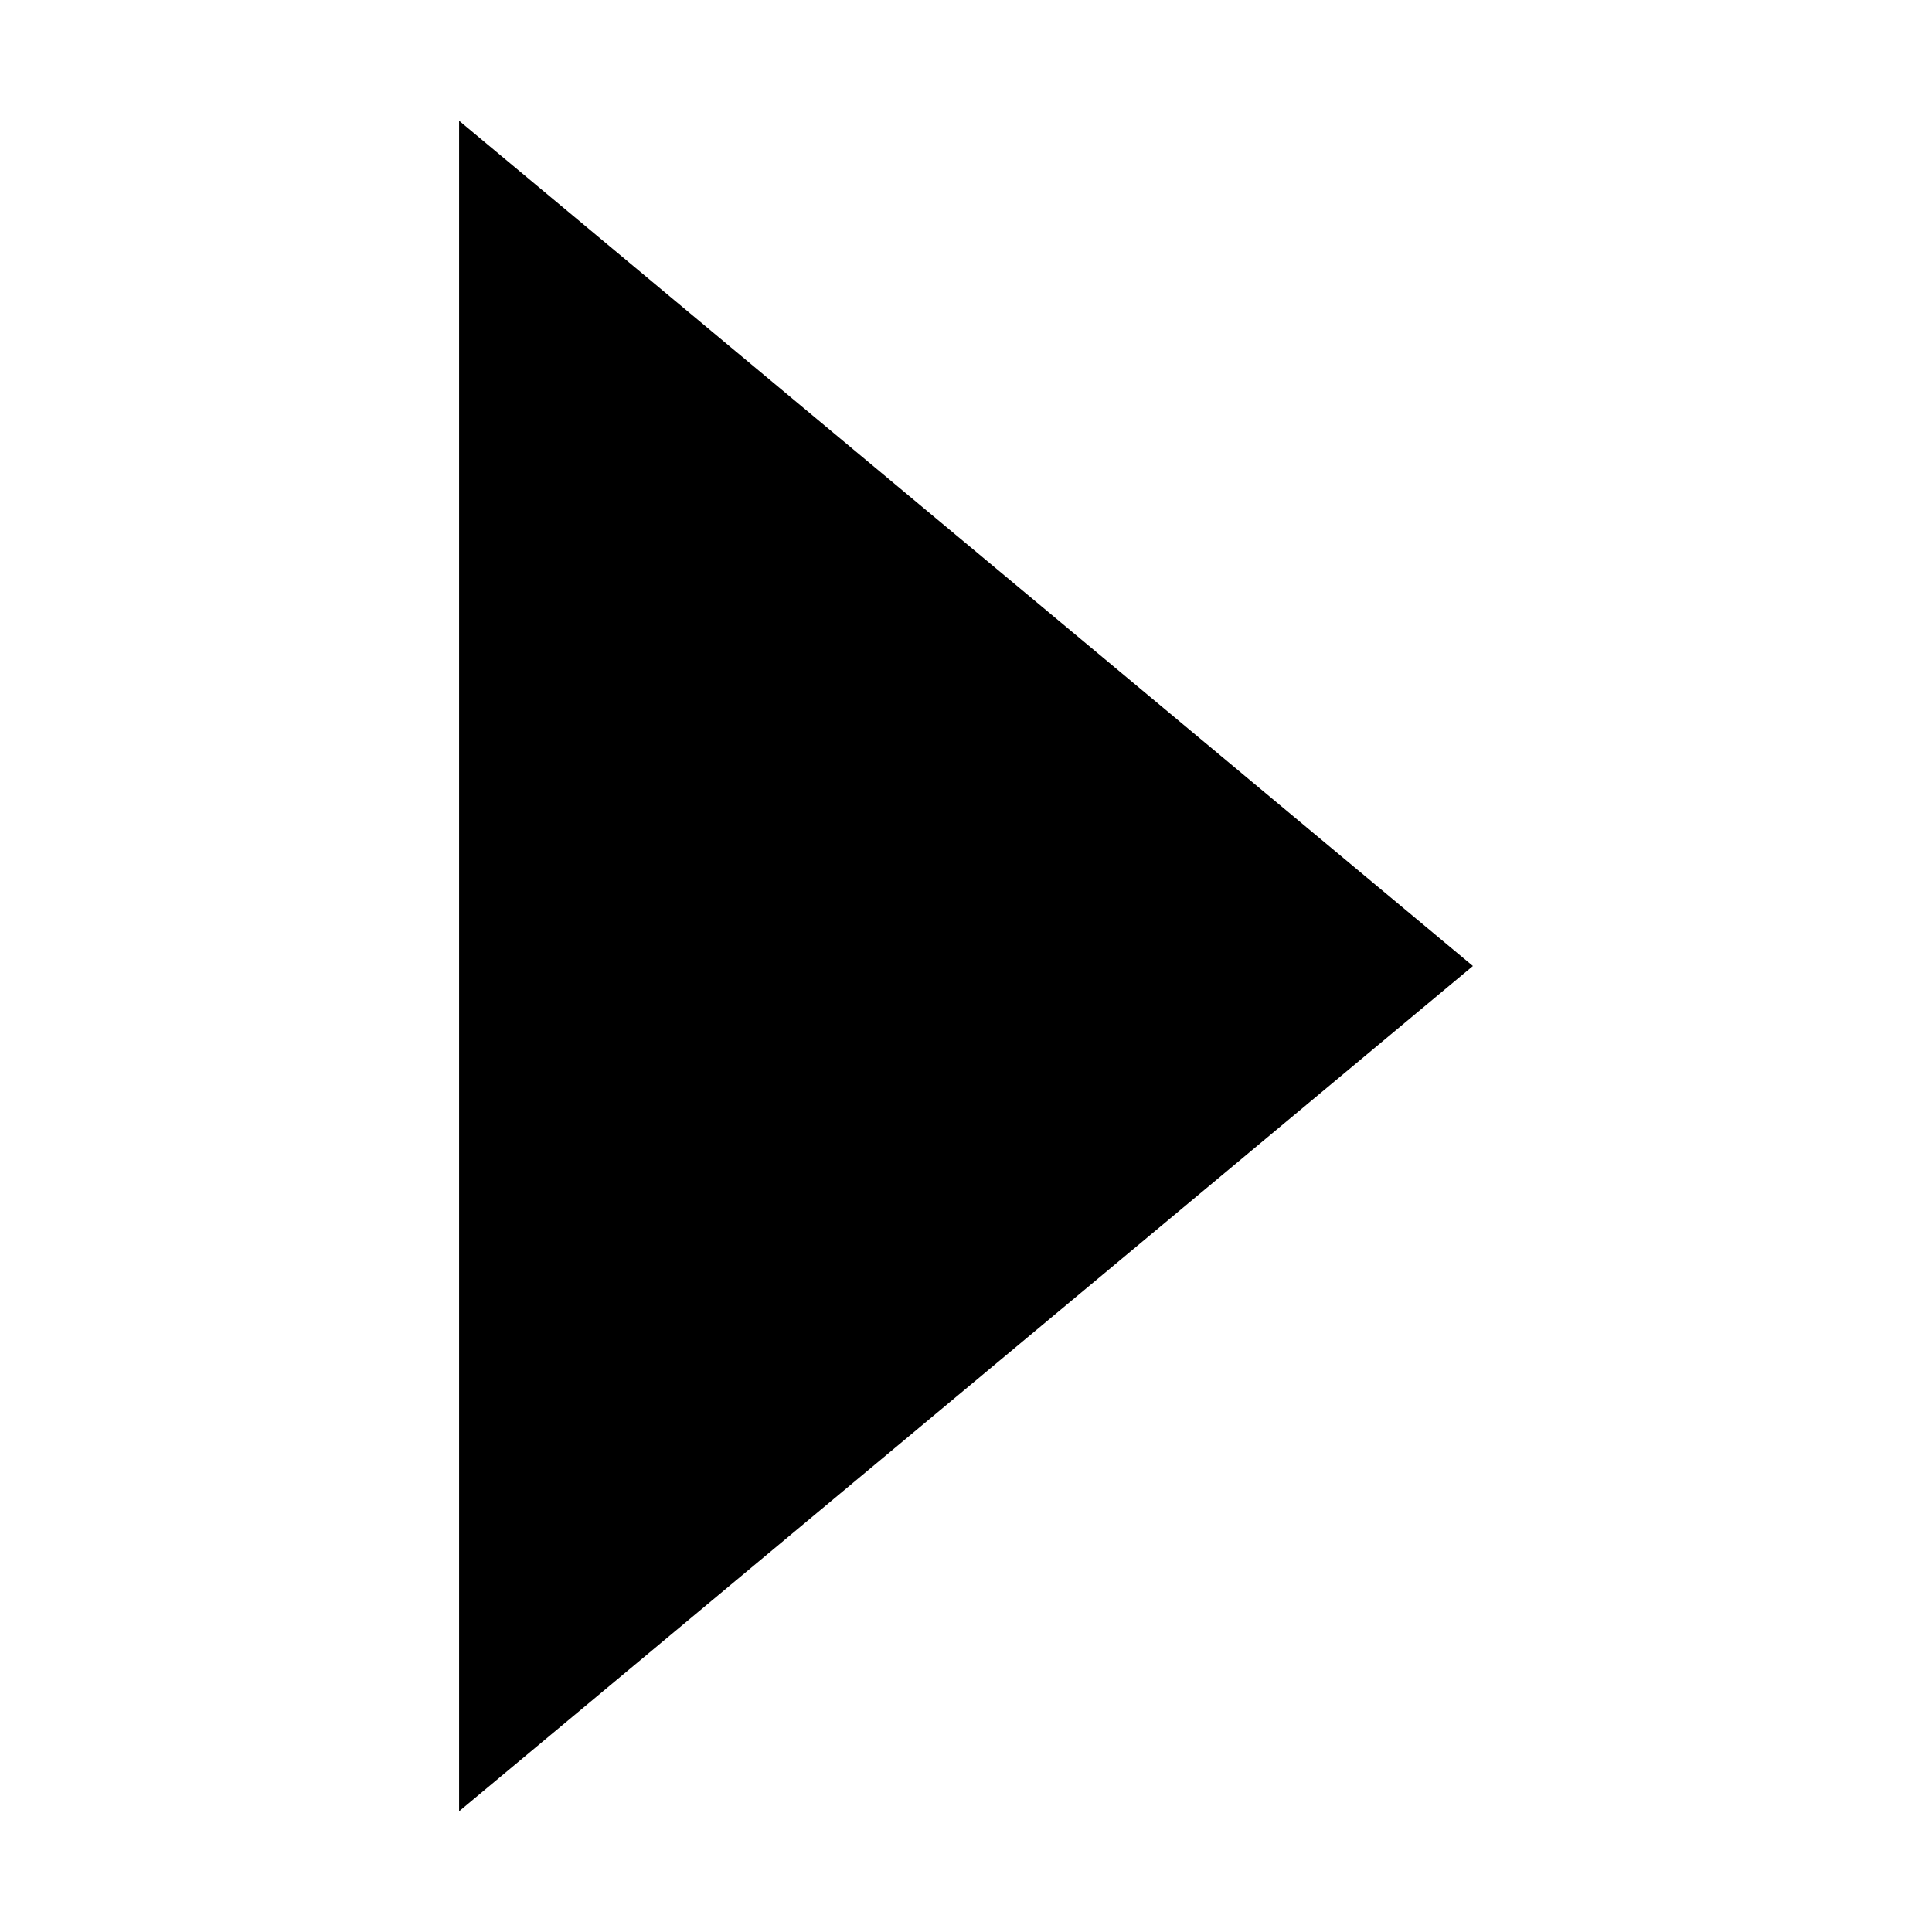
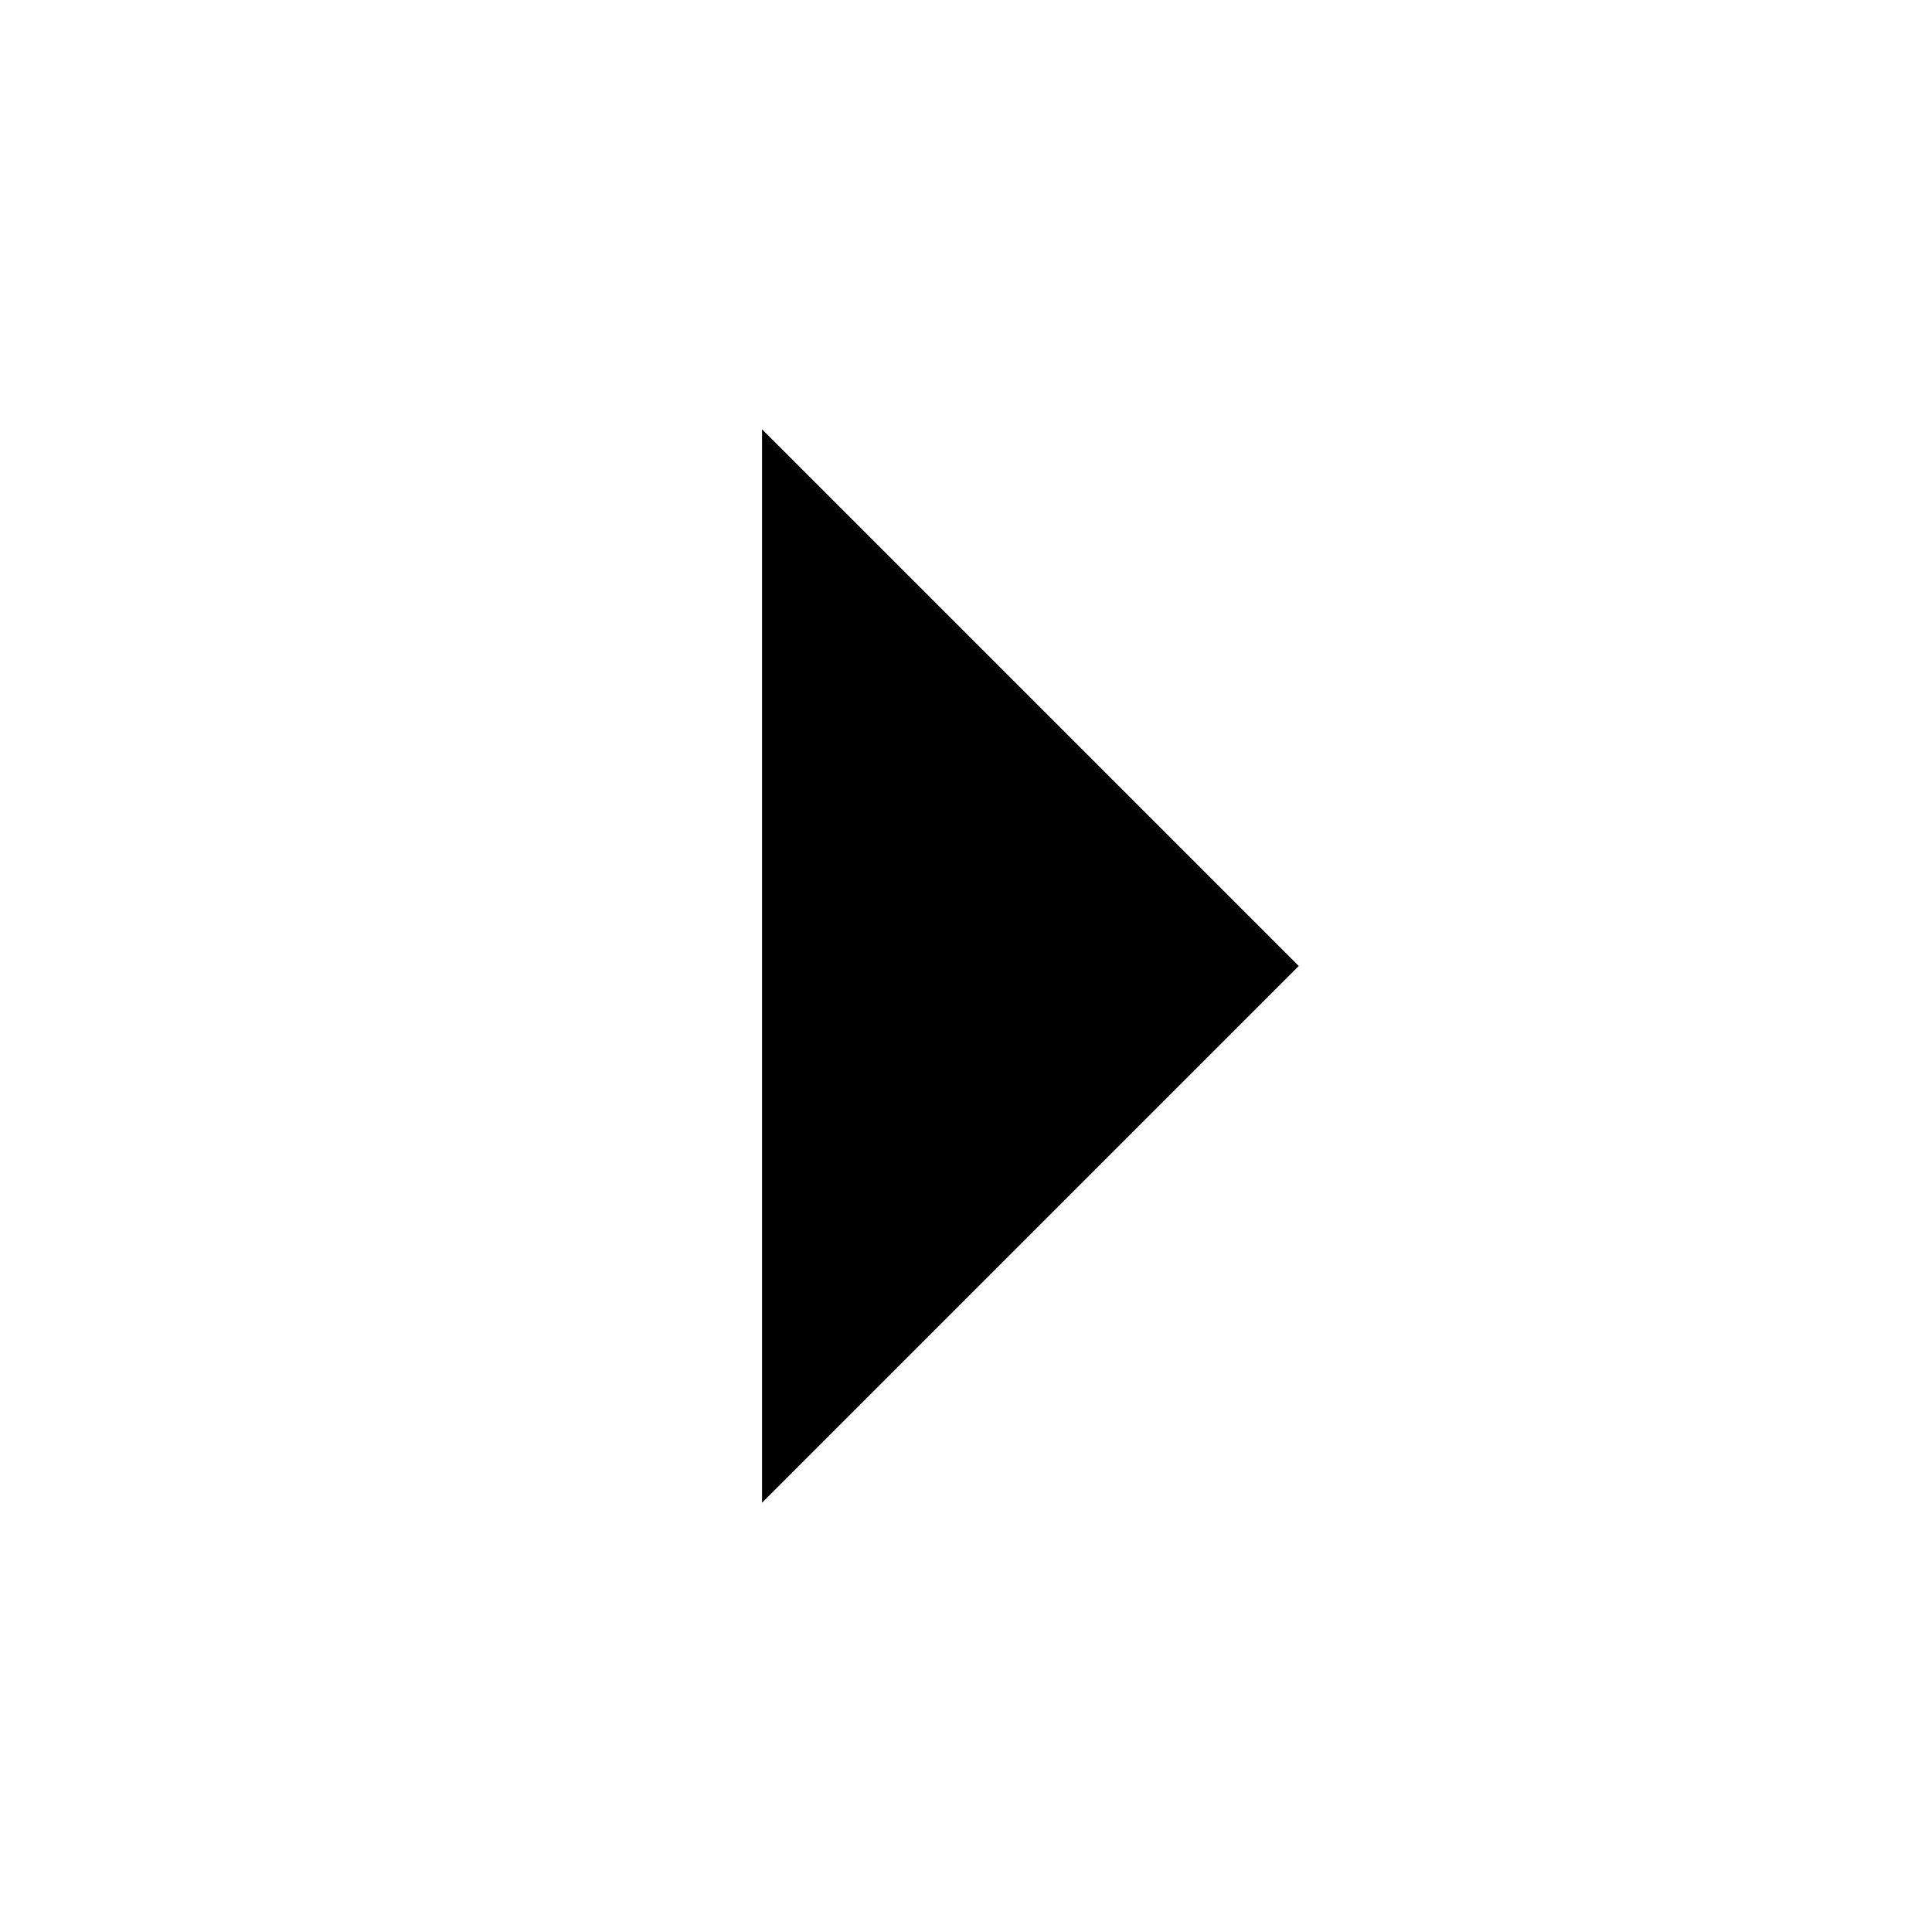
- <svg xmlns="http://www.w3.org/2000/svg" width="20" height="20" viewBox="0 0 36.48 40">
-   <g class="line main-width black">
-     <polygon points="7.745,2.5 28.735,20 7.745,37.5" />
-   </g>
+ <svg xmlns="http://www.w3.org/2000/svg" width="40px" height="40px" viewBox="0 0 40 40" enable-background="new 0 0 40 40">
+   <polygon class="line main-width black" points="15.778,8.889 15.778,31.111 26.889,20 " />
</svg>
